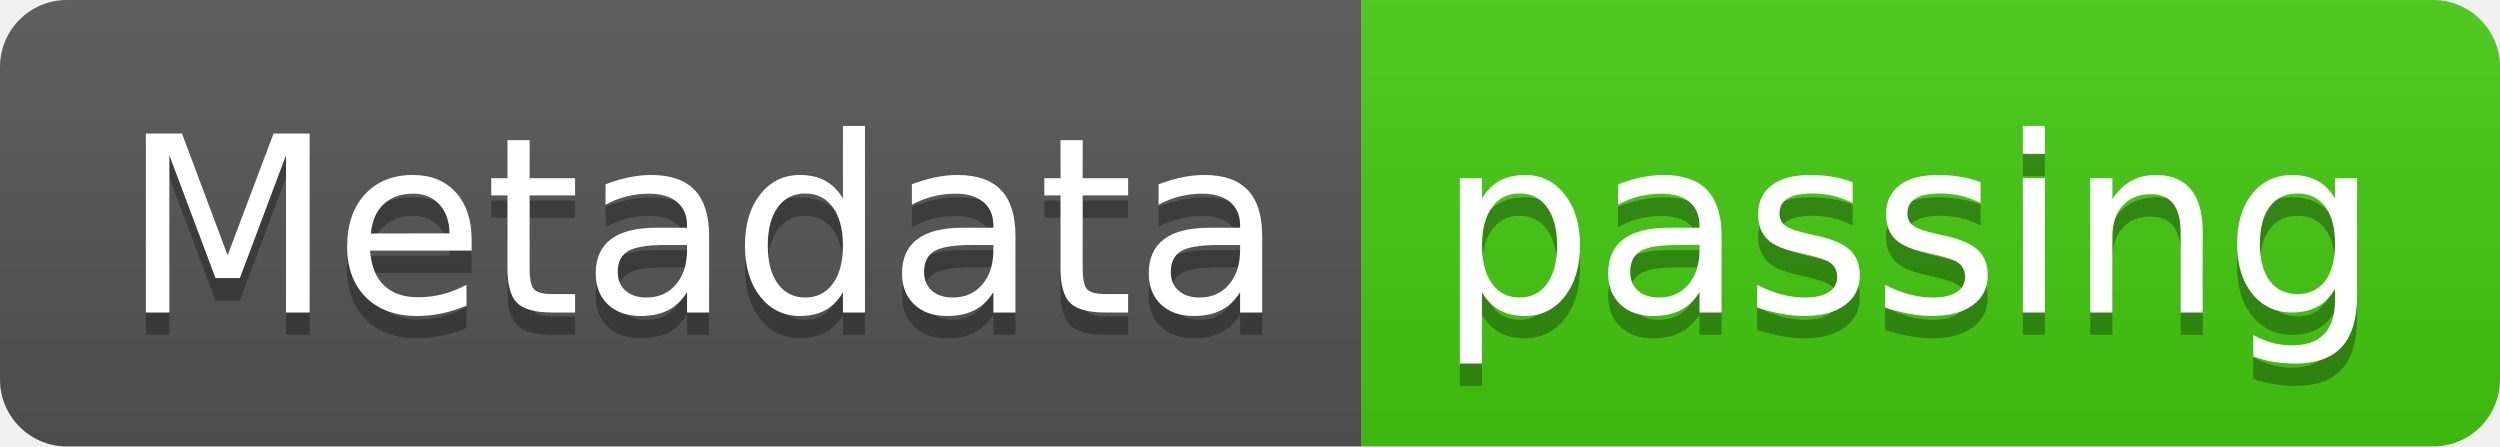
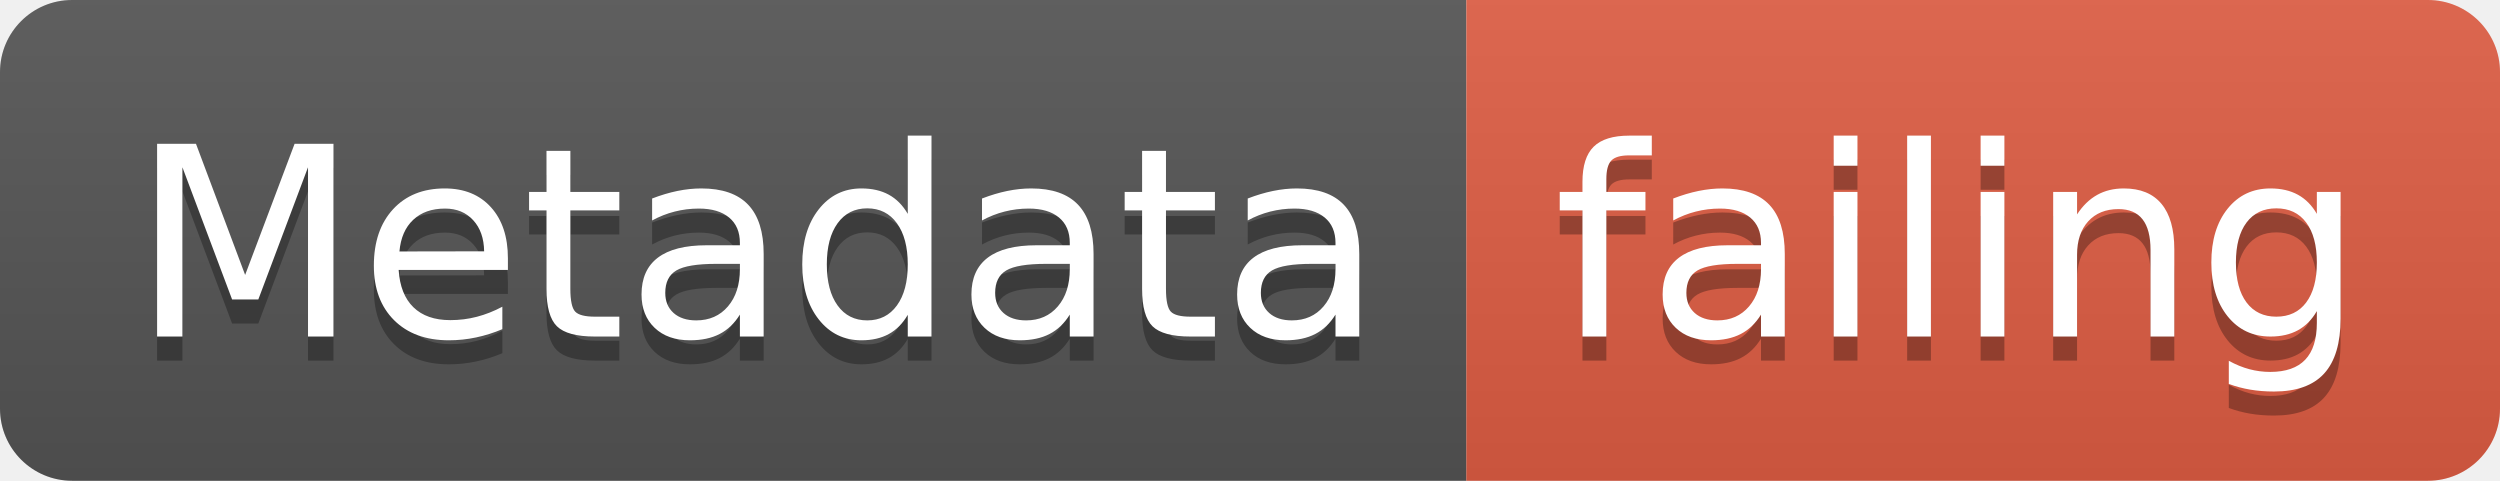
- <svg xmlns="http://www.w3.org/2000/svg" width="112" height="20">
+ <svg xmlns="http://www.w3.org/2000/svg" width="104" height="20">
  <linearGradient id="smooth" x2="0" y2="100%">
    <stop offset="0" stop-color="#bbb" stop-opacity=".1" />
    <stop offset="1" stop-opacity=".1" />
  </linearGradient>
  <clipPath id="round">
-     <rect width="112" height="20" rx="3" fill="#fff" />
+     <rect width="104" height="20" rx="3" fill="#fff" />
  </clipPath>
  <g clip-path="url(#round)">
    <rect width="61" height="20" fill="#555" />
-     <rect x="61" width="51" height="20" fill="#4c1" />
-     <rect width="112" height="20" fill="url(#smooth)" />
+     <rect x="61" width="43" height="20" fill="#e05d44" />
+     <rect width="104" height="20" fill="url(#smooth)" />
  </g>
  <g fill="#fff" text-anchor="middle" font-family="DejaVu Sans,Verdana,Geneva,sans-serif" font-size="110">
    <text x="315" y="150" fill="#010101" fill-opacity=".3" transform="scale(0.1)" textLength="510" lengthAdjust="spacing">Metadata</text>
    <text x="315" y="140" transform="scale(0.1)" textLength="510" lengthAdjust="spacing">Metadata</text>
-     <text x="855" y="150" fill="#010101" fill-opacity=".3" transform="scale(0.1)" textLength="410" lengthAdjust="spacing">passing</text>
-     <text x="855" y="140" transform="scale(0.1)" textLength="410" lengthAdjust="spacing">passing</text>
+     <text x="815" y="150" fill="#010101" fill-opacity=".3" transform="scale(0.1)" textLength="330" lengthAdjust="spacing">failing</text>
+     <text x="815" y="140" transform="scale(0.1)" textLength="330" lengthAdjust="spacing">failing</text>
  </g>
</svg>
